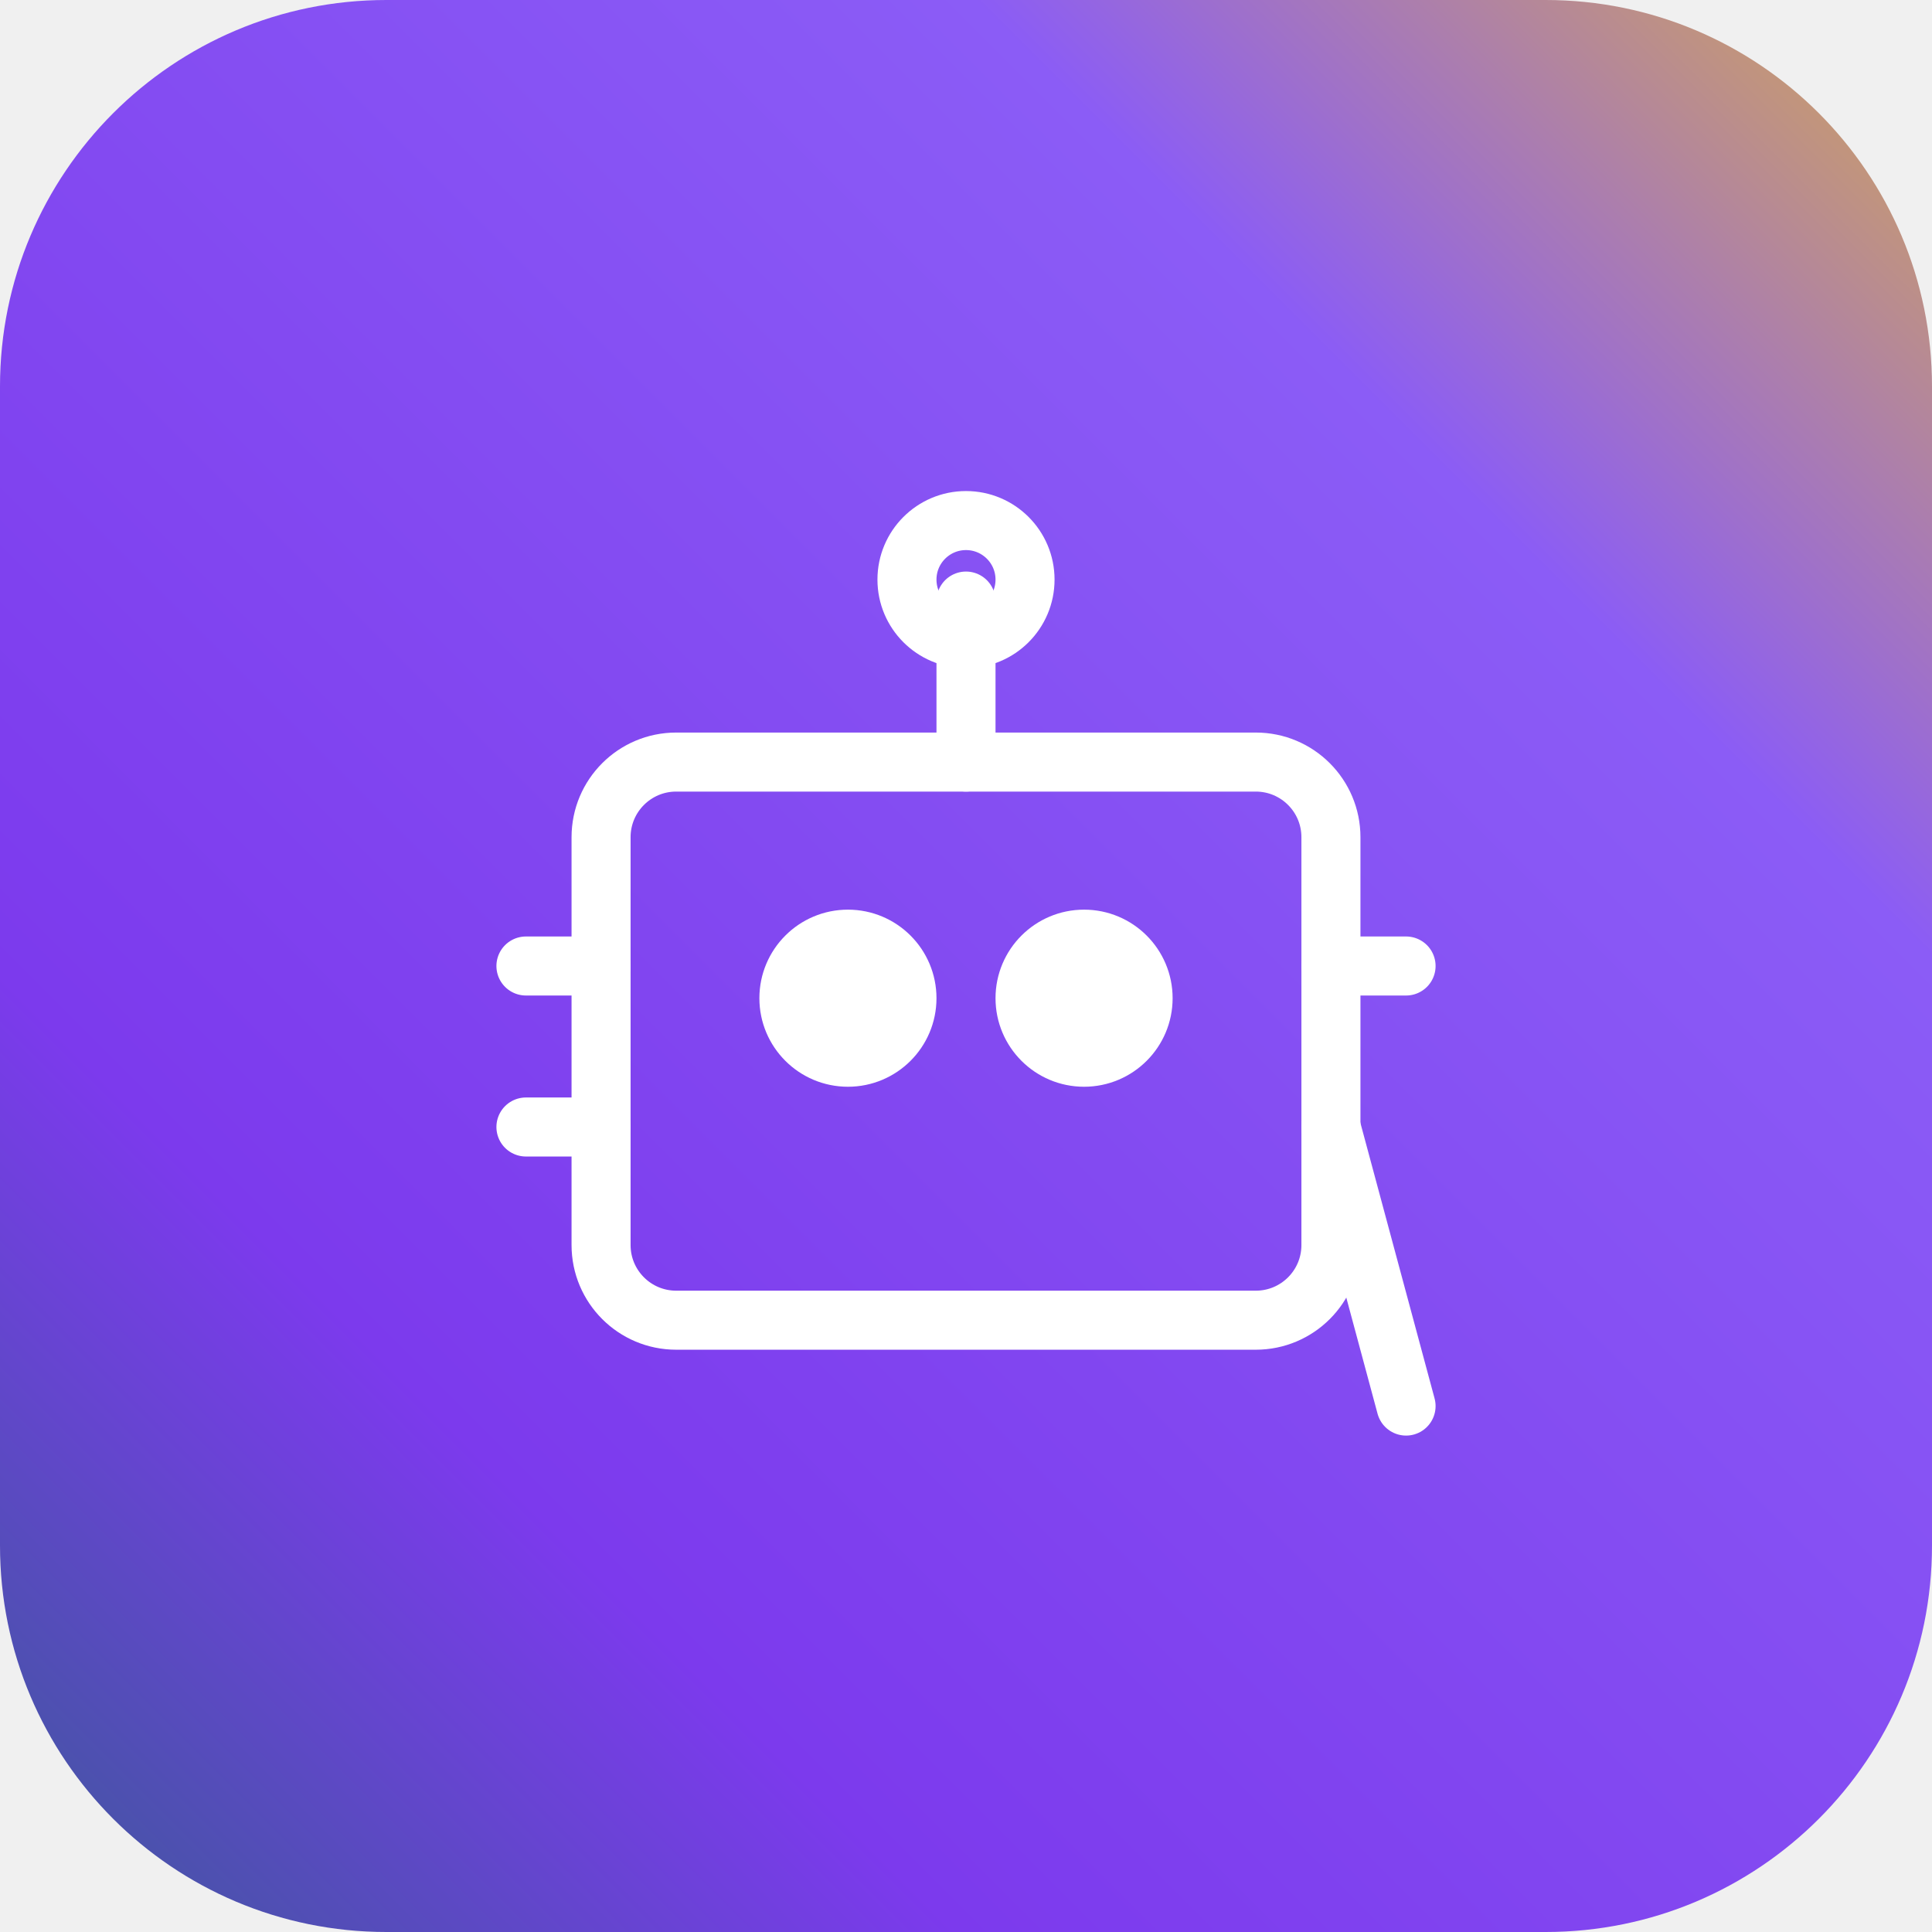
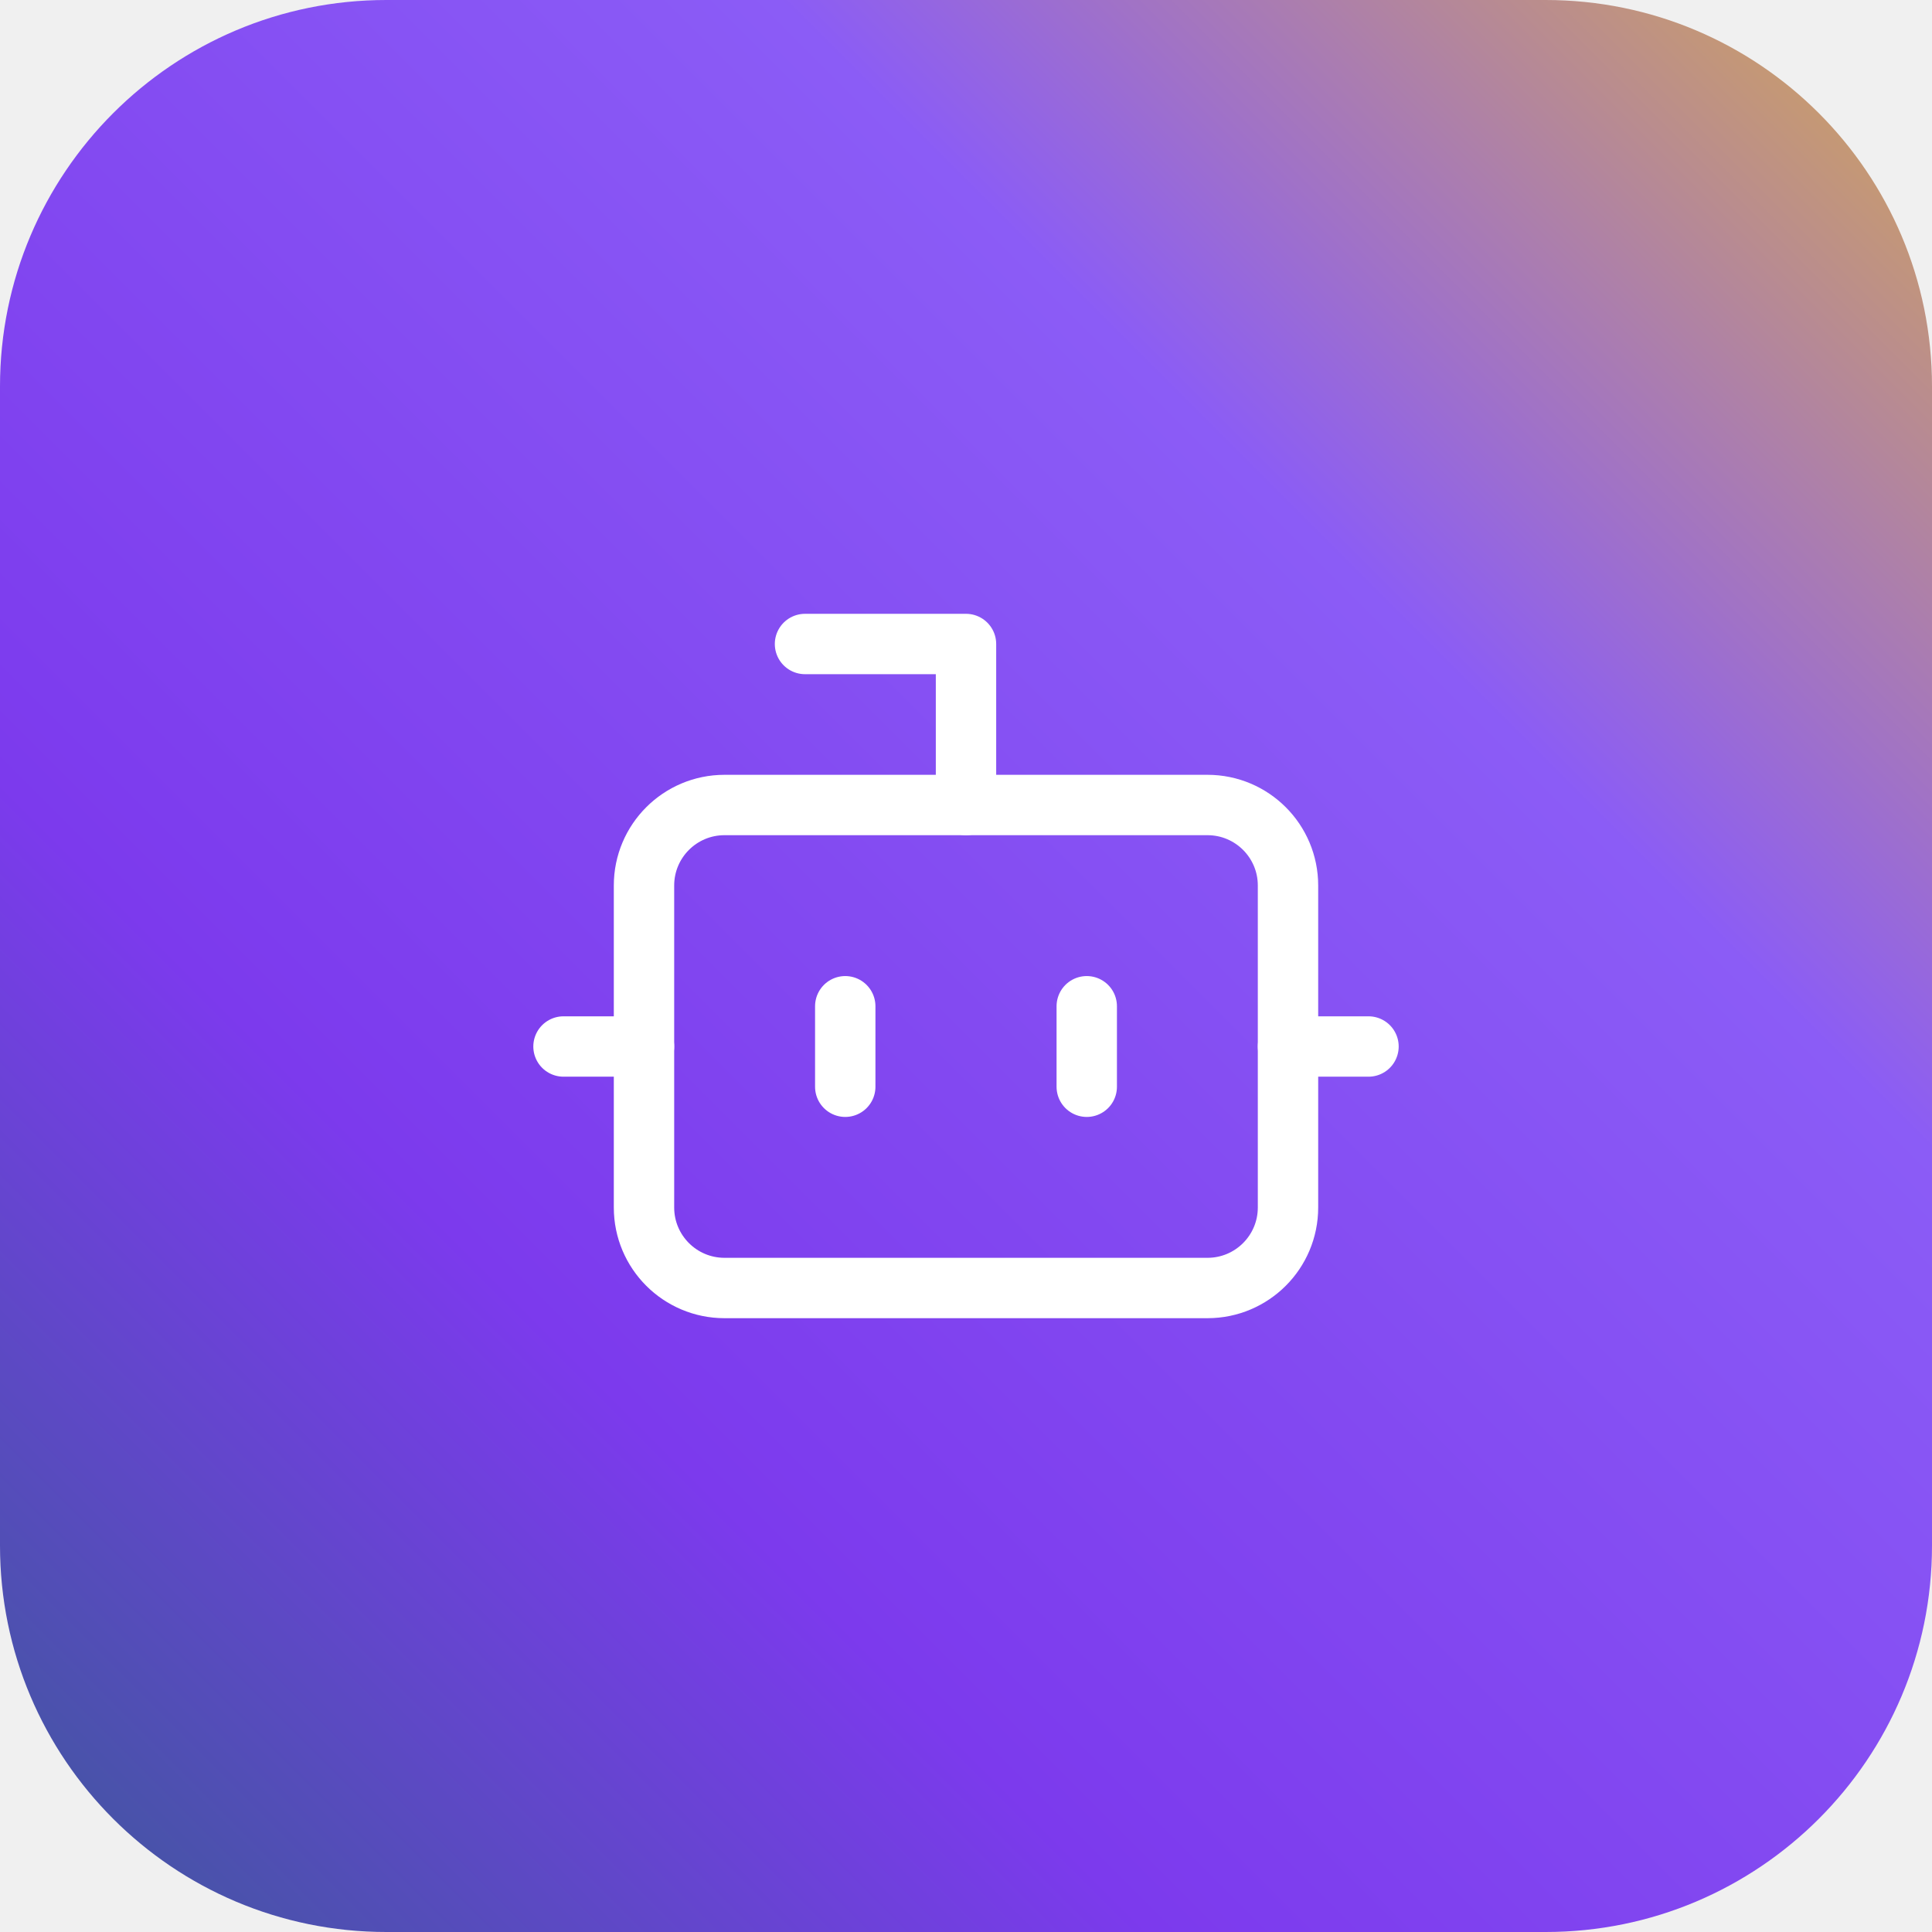
<svg xmlns="http://www.w3.org/2000/svg" viewBox="0 0 180 180" width="180" height="180">
  <defs>
    <linearGradient id="bgGradient" x1="100%" y1="0%" x2="0%" y2="100%">
      <stop offset="0%" style="stop-color:#d4a853" />
-       <stop offset="25%" style="stop-color:#8b5cf6" />
-       <stop offset="75%" style="stop-color:#7c3aed" />
+       <stop offset="30%" style="stop-color:#8b5cf6" />
+       <stop offset="70%" style="stop-color:#7c3aed" />
      <stop offset="100%" style="stop-color:#3b5998" />
    </linearGradient>
  </defs>
  <rect x="0" y="0" width="180" height="180" rx="36" ry="36" fill="url(#bgGradient)" />
-   <g transform="translate(45, 45)" stroke="#ffffff" stroke-width="5.5" stroke-linecap="round" stroke-linejoin="round" fill="none">
-     <rect x="11" y="26" width="68" height="52" rx="7" ry="7" />
-     <circle cx="34" cy="48" r="5.5" fill="#ffffff" />
-     <circle cx="56" cy="48" r="5.5" fill="#ffffff" />
-     <line x1="45" y1="11" x2="45" y2="26" />
-     <circle cx="45" cy="9" r="5.5" />
-     <line x1="4" y1="45" x2="11" y2="45" />
-     <line x1="79" y1="45" x2="86" y2="45" />
-     <line x1="4" y1="60" x2="11" y2="60" />
-     <line x1="79" y1="60" x2="86" y2="86" />
+   <g transform="translate(45, 45) scale(3.75)" stroke="#ffffff" stroke-width="1.5" stroke-linecap="round" stroke-linejoin="round" fill="none">
+     <path d="M12 8V4H8" />
+     <rect x="4" y="8" width="16" height="12" rx="2" />
+     <path d="M2 14h2" />
+     <path d="M20 14h2" />
+     <path d="M9 13v2" />
+     <path d="M15 13v2" />
  </g>
</svg>
